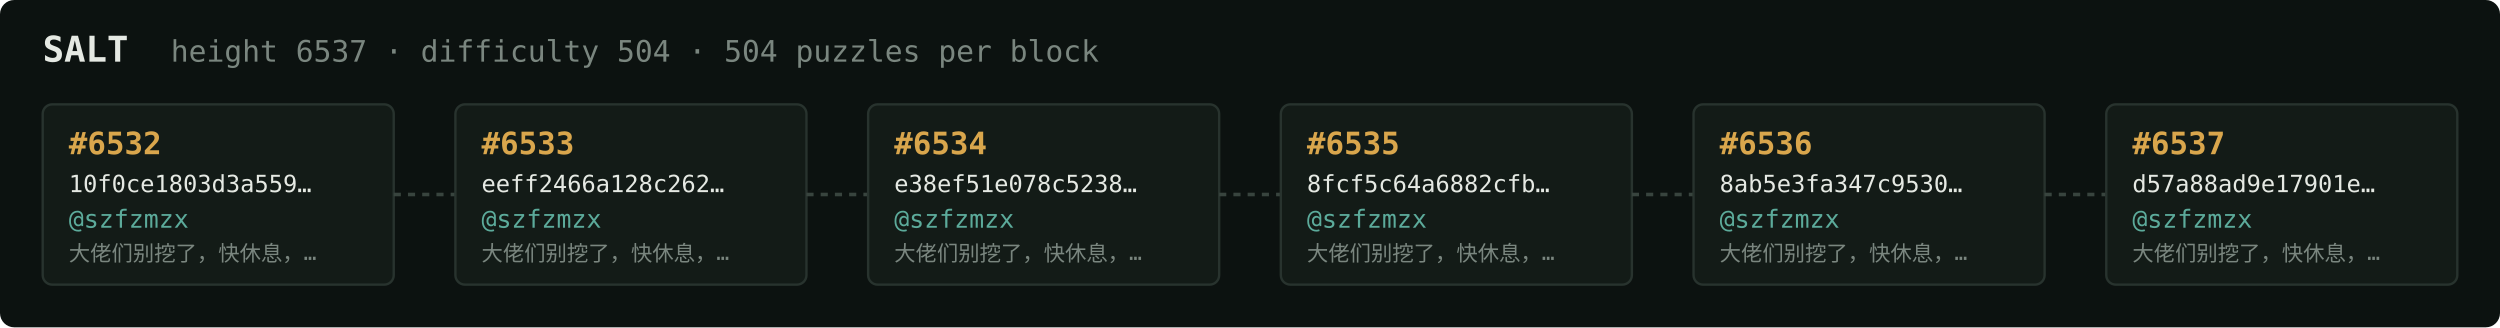
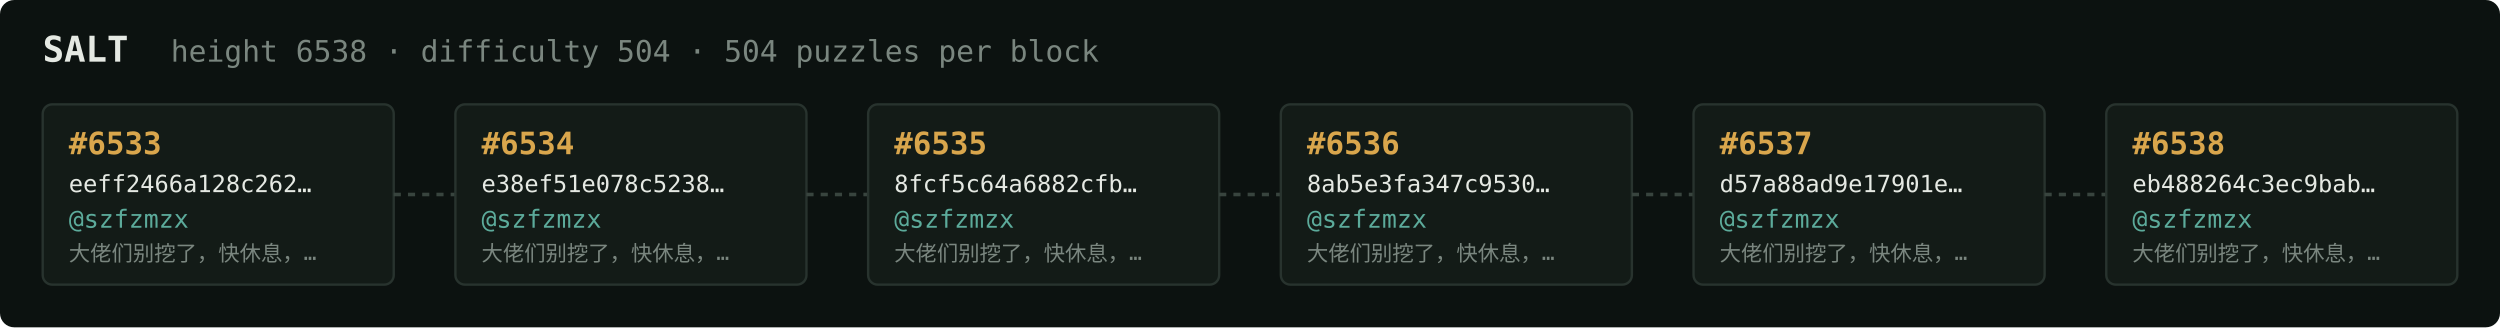
<svg xmlns="http://www.w3.org/2000/svg" width="1054" height="138" viewBox="0 0 1054 138" font-family="ui-monospace,SFMono-Regular,Menlo,monospace">
  <rect fill="#0c1210" width="1054" height="138" rx="6" />
  <text x="18" y="26" fill="#e5e9e3" font-size="15" font-weight="700">SALT</text>
-   <text x="72" y="26" fill="#7a867f" font-size="12.5">height 6537 · difficulty 504 · 504 puzzles per block</text>
+   <text x="72" y="26" fill="#7a867f" font-size="12.5">height 6538 · difficulty 504 · 504 puzzles per block</text>
  <rect x="18" y="44" width="148" height="76" rx="4" fill="#131b17" stroke="#28332e" stroke-width="1" />
-   <text x="29" y="65" fill="#d9a64c" font-size="13" font-weight="700">#6532</text>
-   <text x="29" y="81" fill="#e5e9e3" font-size="10">10f0ce1803d3a559…</text>
+   <text x="29" y="65" fill="#d9a64c" font-size="13" font-weight="700">#6533</text>
+   <text x="29" y="81" fill="#e5e9e3" font-size="10">eeff2466a128c262…</text>
  <text x="29" y="96" fill="#5cab9b" font-size="10.5">@szfzmzx</text>
  <text x="29" y="110" fill="#7a867f" font-size="9">大佬们别挖了，快休息，…</text>
  <line x1="166" y1="82.0" x2="192" y2="82.0" stroke="#38443e" stroke-width="1.5" stroke-dasharray="3 3" />
  <rect x="192" y="44" width="148" height="76" rx="4" fill="#131b17" stroke="#28332e" stroke-width="1" />
-   <text x="203" y="65" fill="#d9a64c" font-size="13" font-weight="700">#6533</text>
-   <text x="203" y="81" fill="#e5e9e3" font-size="10">eeff2466a128c262…</text>
+   <text x="203" y="65" fill="#d9a64c" font-size="13" font-weight="700">#6534</text>
+   <text x="203" y="81" fill="#e5e9e3" font-size="10">e38ef51e078c5238…</text>
  <text x="203" y="96" fill="#5cab9b" font-size="10.5">@szfzmzx</text>
  <text x="203" y="110" fill="#7a867f" font-size="9">大佬们别挖了，快休息，…</text>
  <line x1="340" y1="82.0" x2="366" y2="82.0" stroke="#38443e" stroke-width="1.5" stroke-dasharray="3 3" />
  <rect x="366" y="44" width="148" height="76" rx="4" fill="#131b17" stroke="#28332e" stroke-width="1" />
-   <text x="377" y="65" fill="#d9a64c" font-size="13" font-weight="700">#6534</text>
-   <text x="377" y="81" fill="#e5e9e3" font-size="10">e38ef51e078c5238…</text>
+   <text x="377" y="65" fill="#d9a64c" font-size="13" font-weight="700">#6535</text>
+   <text x="377" y="81" fill="#e5e9e3" font-size="10">8fcf5c64a6882cfb…</text>
  <text x="377" y="96" fill="#5cab9b" font-size="10.5">@szfzmzx</text>
  <text x="377" y="110" fill="#7a867f" font-size="9">大佬们别挖了，快休息，…</text>
  <line x1="514" y1="82.0" x2="540" y2="82.0" stroke="#38443e" stroke-width="1.5" stroke-dasharray="3 3" />
  <rect x="540" y="44" width="148" height="76" rx="4" fill="#131b17" stroke="#28332e" stroke-width="1" />
-   <text x="551" y="65" fill="#d9a64c" font-size="13" font-weight="700">#6535</text>
-   <text x="551" y="81" fill="#e5e9e3" font-size="10">8fcf5c64a6882cfb…</text>
+   <text x="551" y="65" fill="#d9a64c" font-size="13" font-weight="700">#6536</text>
+   <text x="551" y="81" fill="#e5e9e3" font-size="10">8ab5e3fa347c9530…</text>
  <text x="551" y="96" fill="#5cab9b" font-size="10.5">@szfzmzx</text>
  <text x="551" y="110" fill="#7a867f" font-size="9">大佬们别挖了，快休息，…</text>
  <line x1="688" y1="82.0" x2="714" y2="82.0" stroke="#38443e" stroke-width="1.5" stroke-dasharray="3 3" />
  <rect x="714" y="44" width="148" height="76" rx="4" fill="#131b17" stroke="#28332e" stroke-width="1" />
-   <text x="725" y="65" fill="#d9a64c" font-size="13" font-weight="700">#6536</text>
-   <text x="725" y="81" fill="#e5e9e3" font-size="10">8ab5e3fa347c9530…</text>
+   <text x="725" y="65" fill="#d9a64c" font-size="13" font-weight="700">#6537</text>
+   <text x="725" y="81" fill="#e5e9e3" font-size="10">d57a88ad9e17901e…</text>
  <text x="725" y="96" fill="#5cab9b" font-size="10.5">@szfzmzx</text>
  <text x="725" y="110" fill="#7a867f" font-size="9">大佬们别挖了，快休息，…</text>
  <line x1="862" y1="82.0" x2="888" y2="82.0" stroke="#38443e" stroke-width="1.5" stroke-dasharray="3 3" />
  <rect x="888" y="44" width="148" height="76" rx="4" fill="#131b17" stroke="#28332e" stroke-width="1" />
-   <text x="899" y="65" fill="#d9a64c" font-size="13" font-weight="700">#6537</text>
-   <text x="899" y="81" fill="#e5e9e3" font-size="10">d57a88ad9e17901e…</text>
+   <text x="899" y="65" fill="#d9a64c" font-size="13" font-weight="700">#6538</text>
+   <text x="899" y="81" fill="#e5e9e3" font-size="10">eb488264c3ec9bab…</text>
  <text x="899" y="96" fill="#5cab9b" font-size="10.5">@szfzmzx</text>
  <text x="899" y="110" fill="#7a867f" font-size="9">大佬们别挖了，快休息，…</text>
</svg>
